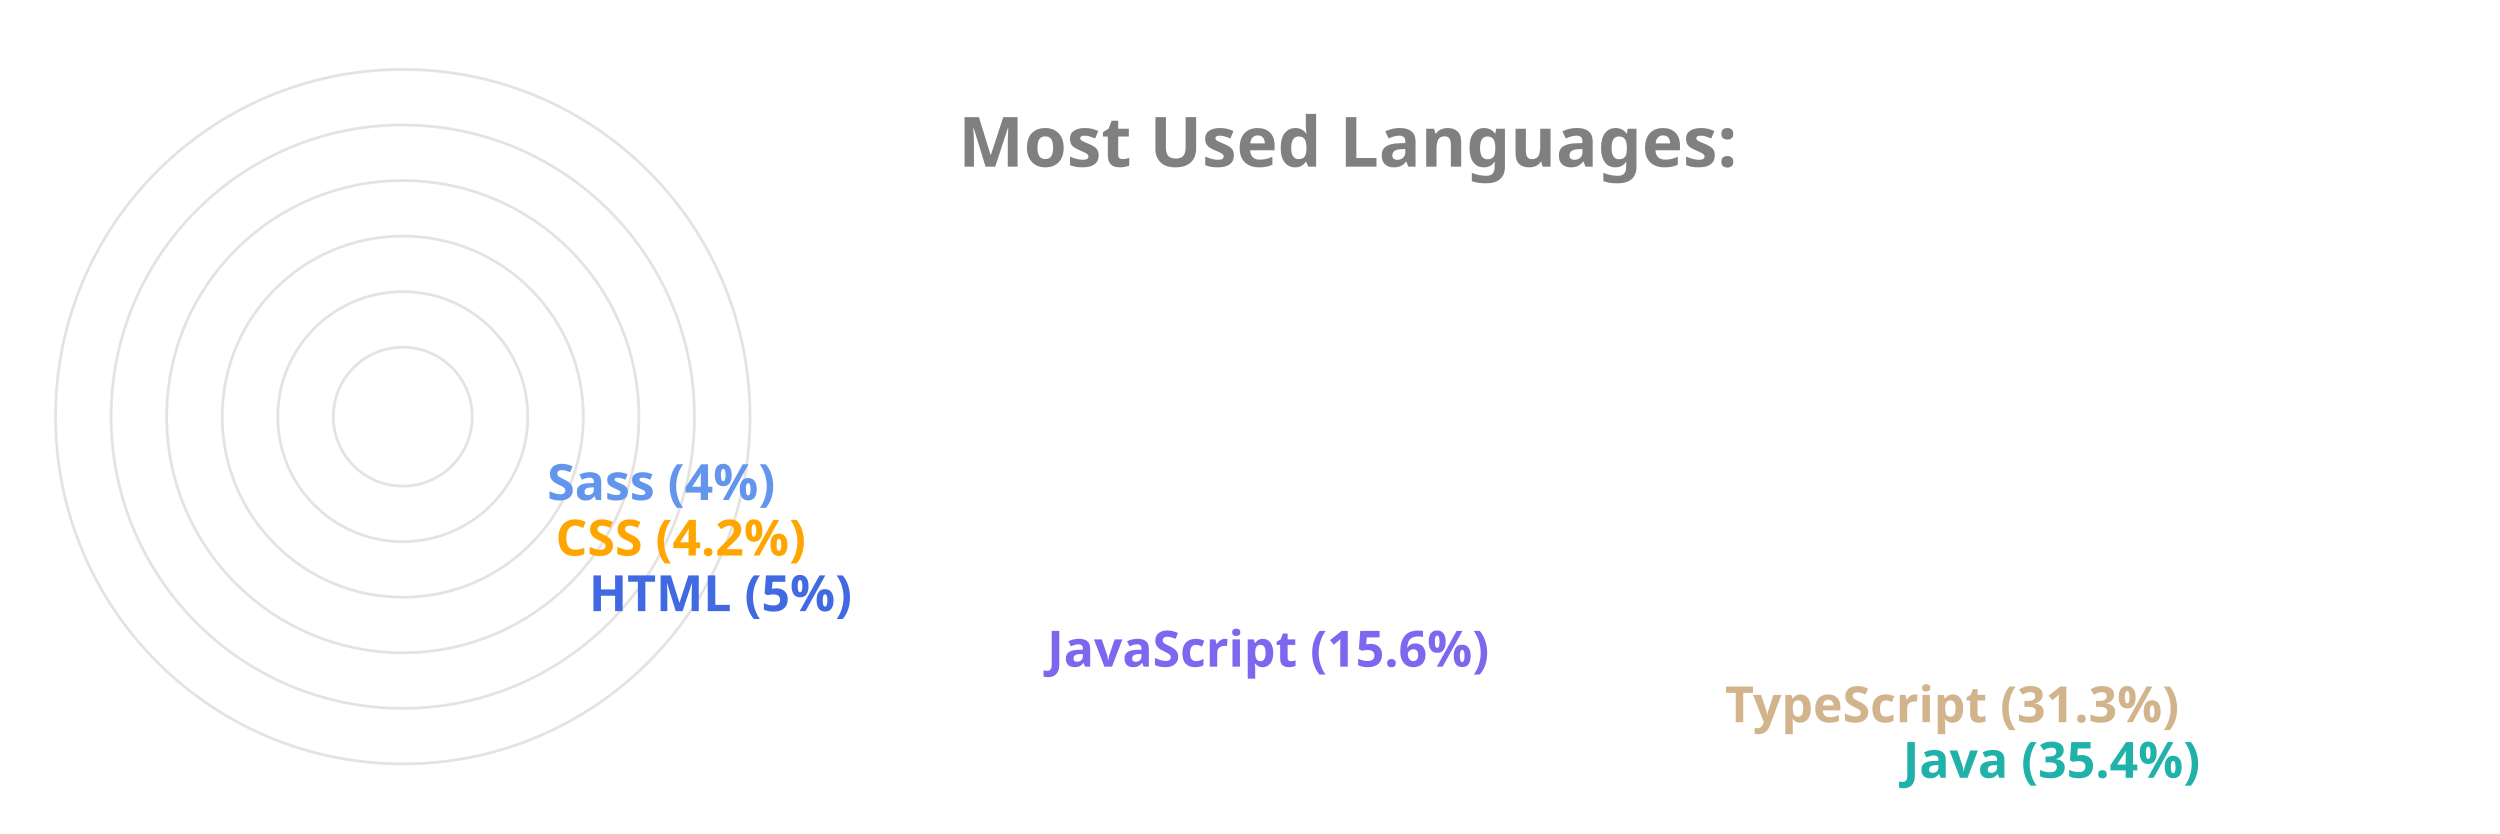
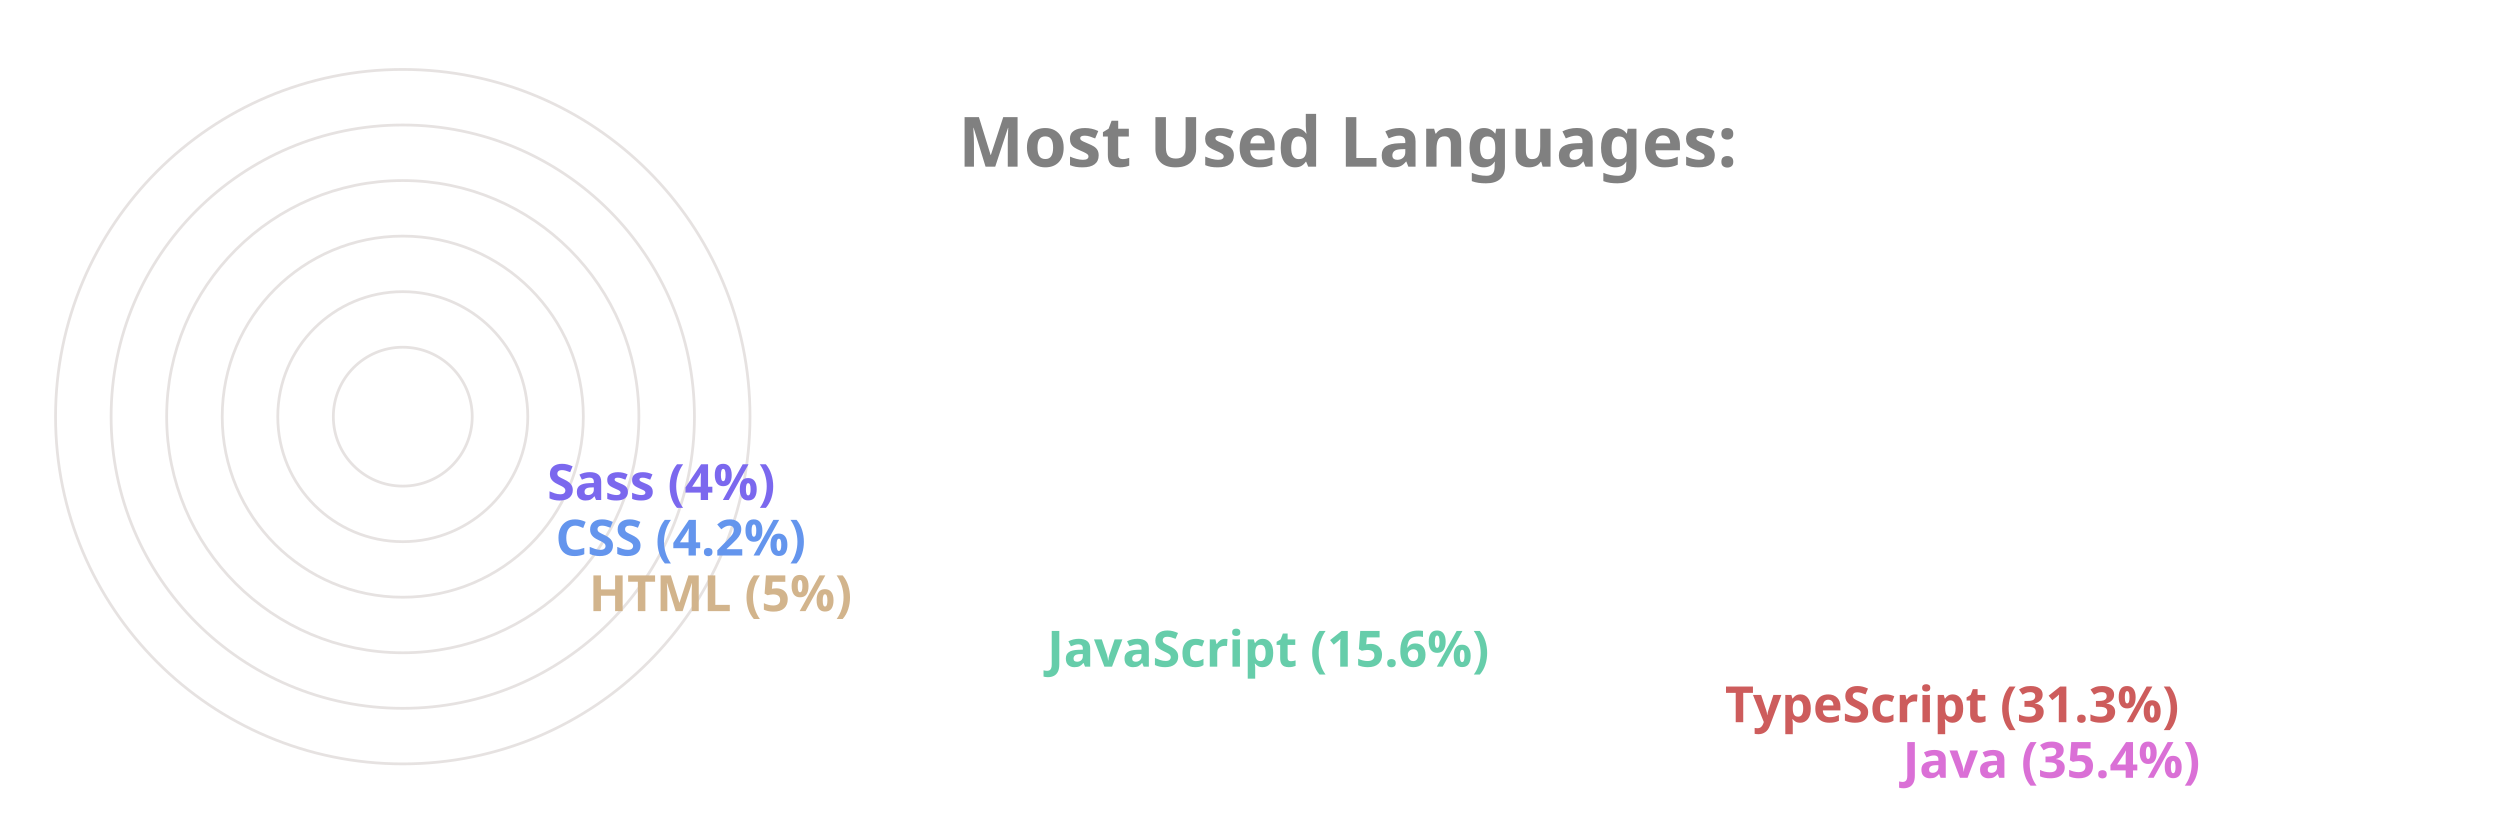
<svg xmlns="http://www.w3.org/2000/svg" viewBox="0 0 650 300" height="200px" width="600px">
  <style>
		.label {
			font: bold 25px sans-serif;
			color: #404040;
			-webkit-text-stroke: 1px white;
	  	}
		.name {
			font: bold 18px sans-serif;
			color: #404040;
	  	}

		.line {
			stroke-dasharray: 1000;
			stroke-dashoffset: 1000;
			animation: dash 3.5s ease-in-out forwards;	
			animation-iteration-count: infinite;
			animation-direction: alternate-reverse;
		}

		.path {
			stroke-dasharray: 1000;
			stroke-dashoffset: 1000;
			animation: dash 3.5s ease-in-out forwards;	
			animation-iteration-count: infinite;
			animation-direction: alternate-reverse;
		}
		  
		@keyframes dash {
			to {
				stroke-dashoffset: 0;
			}
		}

	</style>
  <g stroke="#E6E2E1" fill="none" stroke-width="1">
    <circle cx="20" cy="150" r="125" />
    <circle cx="20" cy="150" r="105" />
    <circle cx="20" cy="150" r="85" />
    <circle cx="20" cy="150" r="65" />
    <circle cx="20" cy="150" r="45" />
    <circle cx="20" cy="150" r="25" />
  </g>
  <g fill="none" stroke-width="20" class="line">
-     <line x2="550" y2="275" x1="20" y1="275" stroke="LightSeaGreen" />
-     <line x2="486" y2="255" x1="20" y1="255" stroke="Tan" />
-     <line x2="242" y2="235" x1="20" y1="235" stroke="MediumSlateBlue" />
-     <line x2="77" y2="215" x1="20" y1="215" stroke="RoyalBlue" />
-     <line x2="65" y2="195" x1="20" y1="195" stroke="Orange" />
-     <line x2="62" y2="175" x1="20" y1="175" stroke="CornflowerBlue" />
+     <line x2="550" y2="275" x1="20" y1="275" stroke="Orchid" />
+     <line x2="486" y2="255" x1="20" y1="255" stroke="IndianRed" />
+     <line x2="242" y2="235" x1="20" y1="235" stroke="MediumAquaMarine" />
+     <line x2="77" y2="215" x1="20" y1="215" stroke="Tan" />
+     <line x2="65" y2="195" x1="20" y1="195" stroke="CornflowerBlue" />
+     <line x2="62" y2="175" x1="20" y1="175" stroke="MediumSlateBlue" />
  </g>
  <g fill="none" stroke-width="20" stroke-linecap="round" class="path">
-     <path d="M 20 275 A 125 125 45 0 1 -82 78" stroke="LightSeaGreen" />
-     <path d="M 20 255 A 105 105 45 0 1 -70 95" stroke="Tan" />
-     <path d="M 20 235 A 85 85 45 0 1 -61 126" stroke="MediumSlateBlue" />
-     <path d="M 20 215 A 65 65 45 0 1 -44 144" stroke="RoyalBlue" />
-     <path d="M 20 195 A 45 45 45 0 1 -24 146" stroke="Orange" />
-     <path d="M 20 175 A 25 25 45 0 1 -4 148" stroke="CornflowerBlue" />
+     <path d="M 20 275 A 125 125 45 0 1 -82 78" stroke="Orchid" />
+     <path d="M 20 255 A 105 105 45 0 1 -70 95" stroke="IndianRed" />
+     <path d="M 20 235 A 85 85 45 0 1 -61 126" stroke="MediumAquaMarine" />
+     <path d="M 20 215 A 65 65 45 0 1 -44 144" stroke="Tan" />
+     <path d="M 20 195 A 45 45 45 0 1 -24 146" stroke="CornflowerBlue" />
+     <path d="M 20 175 A 25 25 45 0 1 -4 148" stroke="MediumSlateBlue" />
  </g>
  <g class="name">
-     <text x="560" y="280" fill="LightSeaGreen">Java (35.4%)</text>
-     <text x="496" y="260" fill="Tan">TypeScript (31.3%)</text>
-     <text x="252" y="240" fill="MediumSlateBlue">JavaScript (15.6%)</text>
-     <text x="87" y="220" fill="RoyalBlue">HTML (5%)</text>
-     <text x="75" y="200" fill="Orange">CSS (4.2%)</text>
-     <text x="72" y="180" fill="CornflowerBlue">Sass (4%)</text>
+     <text x="560" y="280" fill="Orchid">Java (35.4%)</text>
+     <text x="496" y="260" fill="IndianRed">TypeScript (31.3%)</text>
+     <text x="252" y="240" fill="MediumAquaMarine">JavaScript (15.6%)</text>
+     <text x="87" y="220" fill="Tan">HTML (5%)</text>
+     <text x="75" y="200" fill="CornflowerBlue">CSS (4.2%)</text>
+     <text x="72" y="180" fill="MediumSlateBlue">Sass (4%)</text>
  </g>
  <g class="label">
    <text x="220" y="60" fill="grey">Most Used Languages:</text>
  </g>
</svg>
